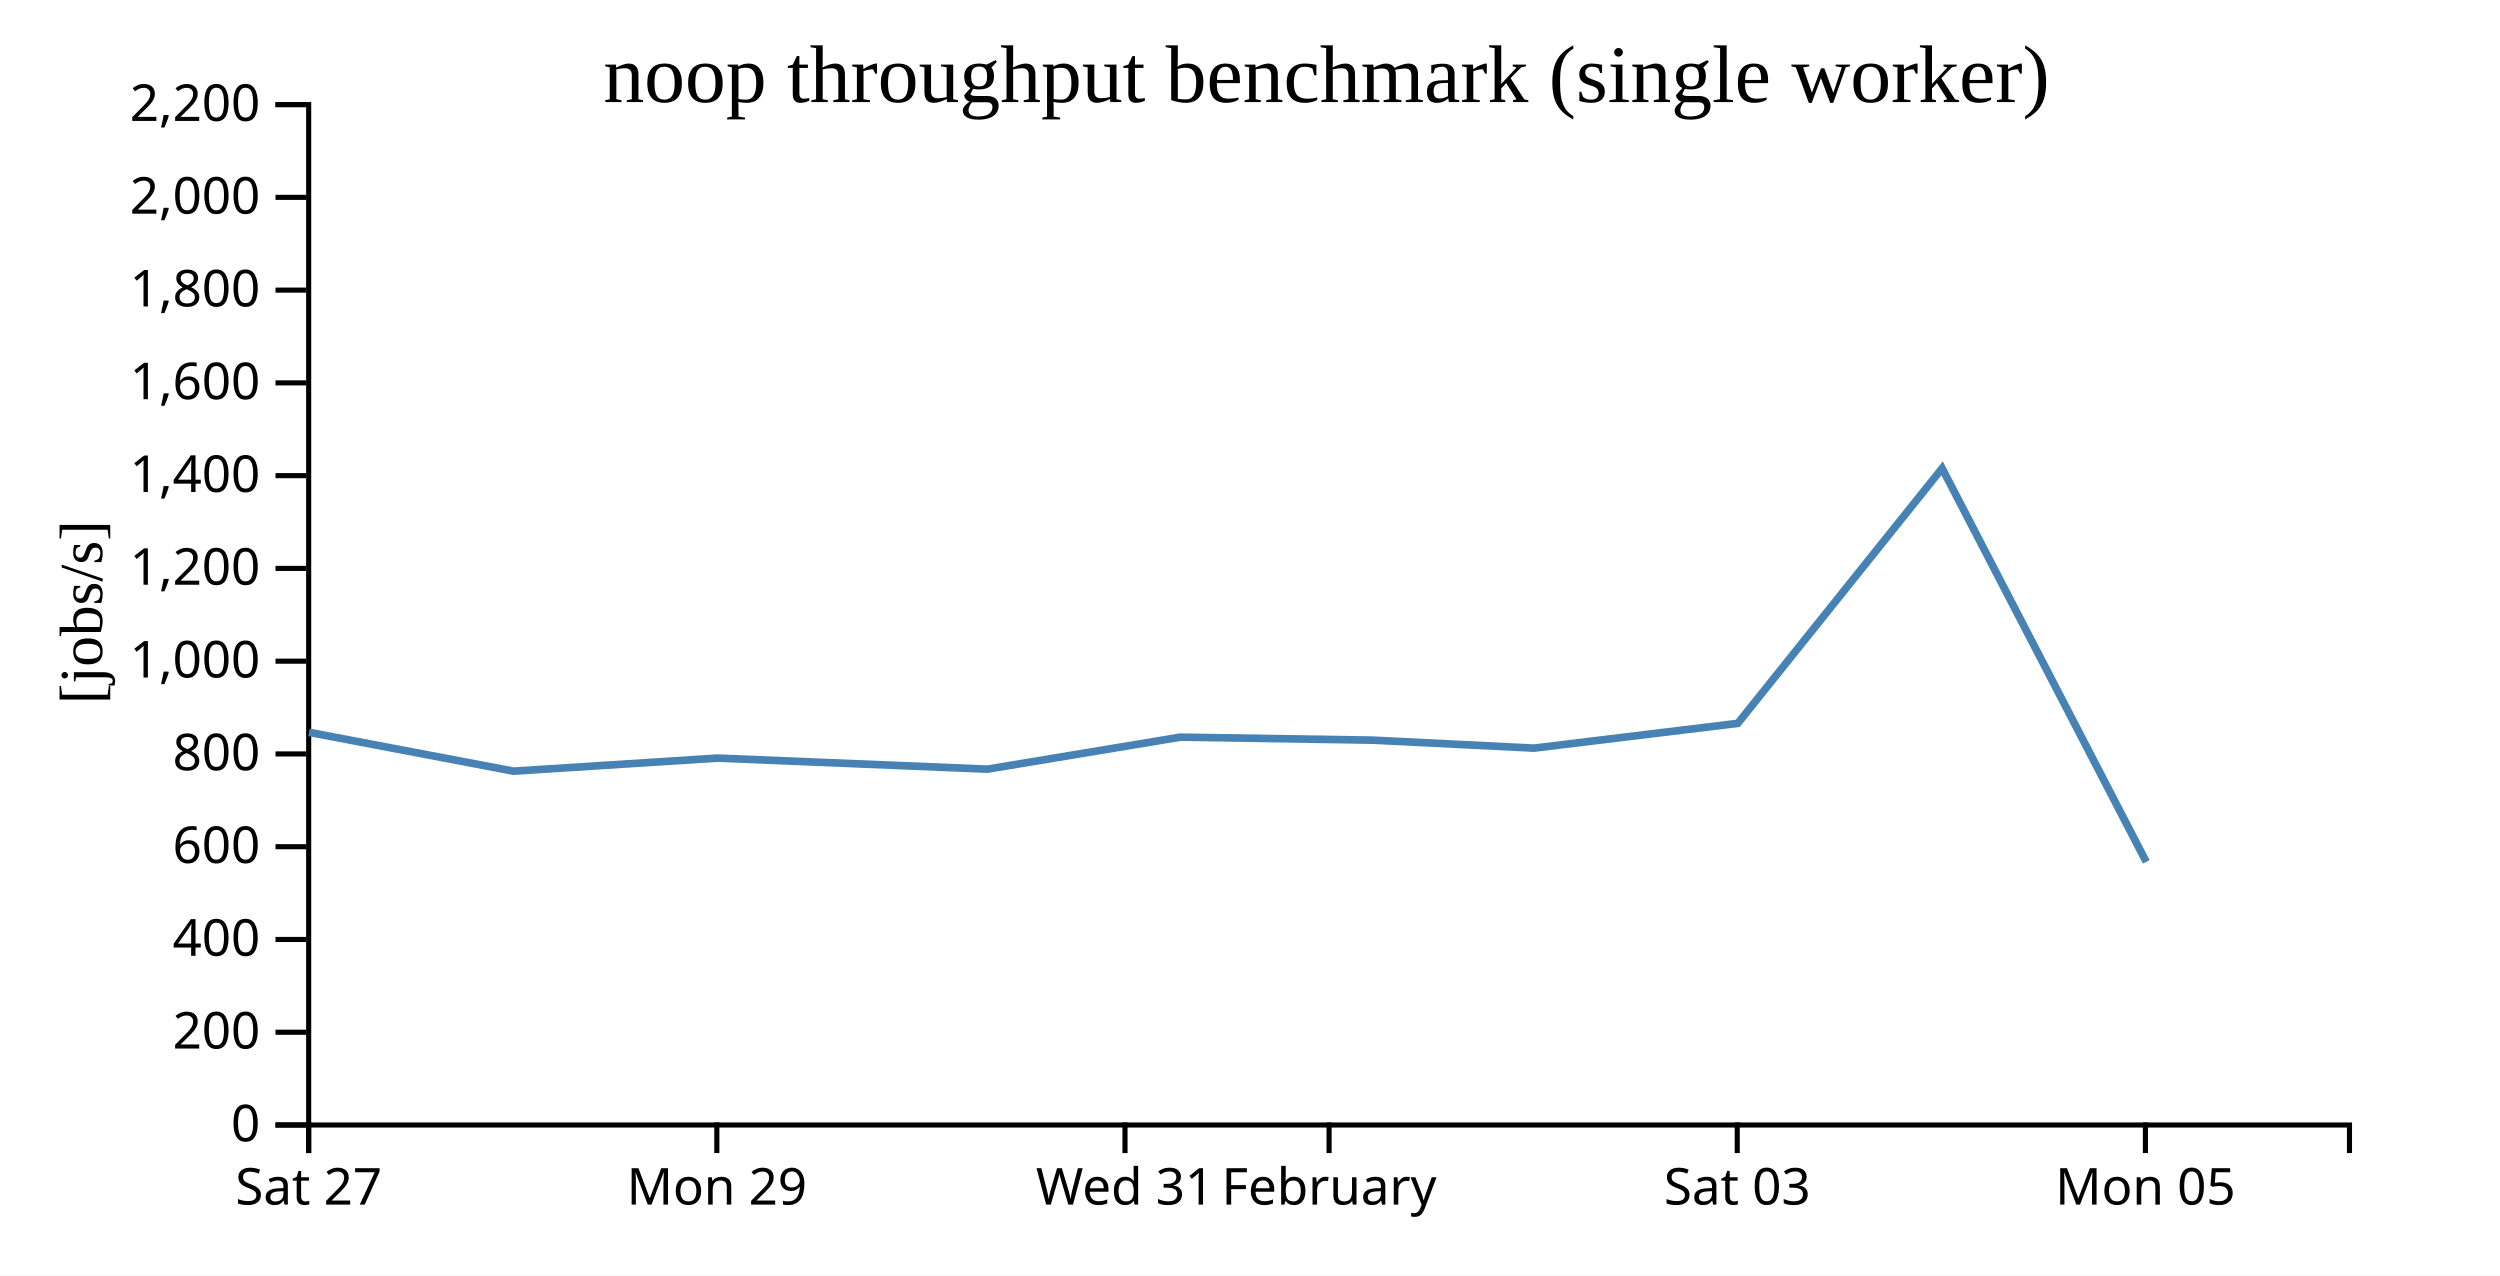
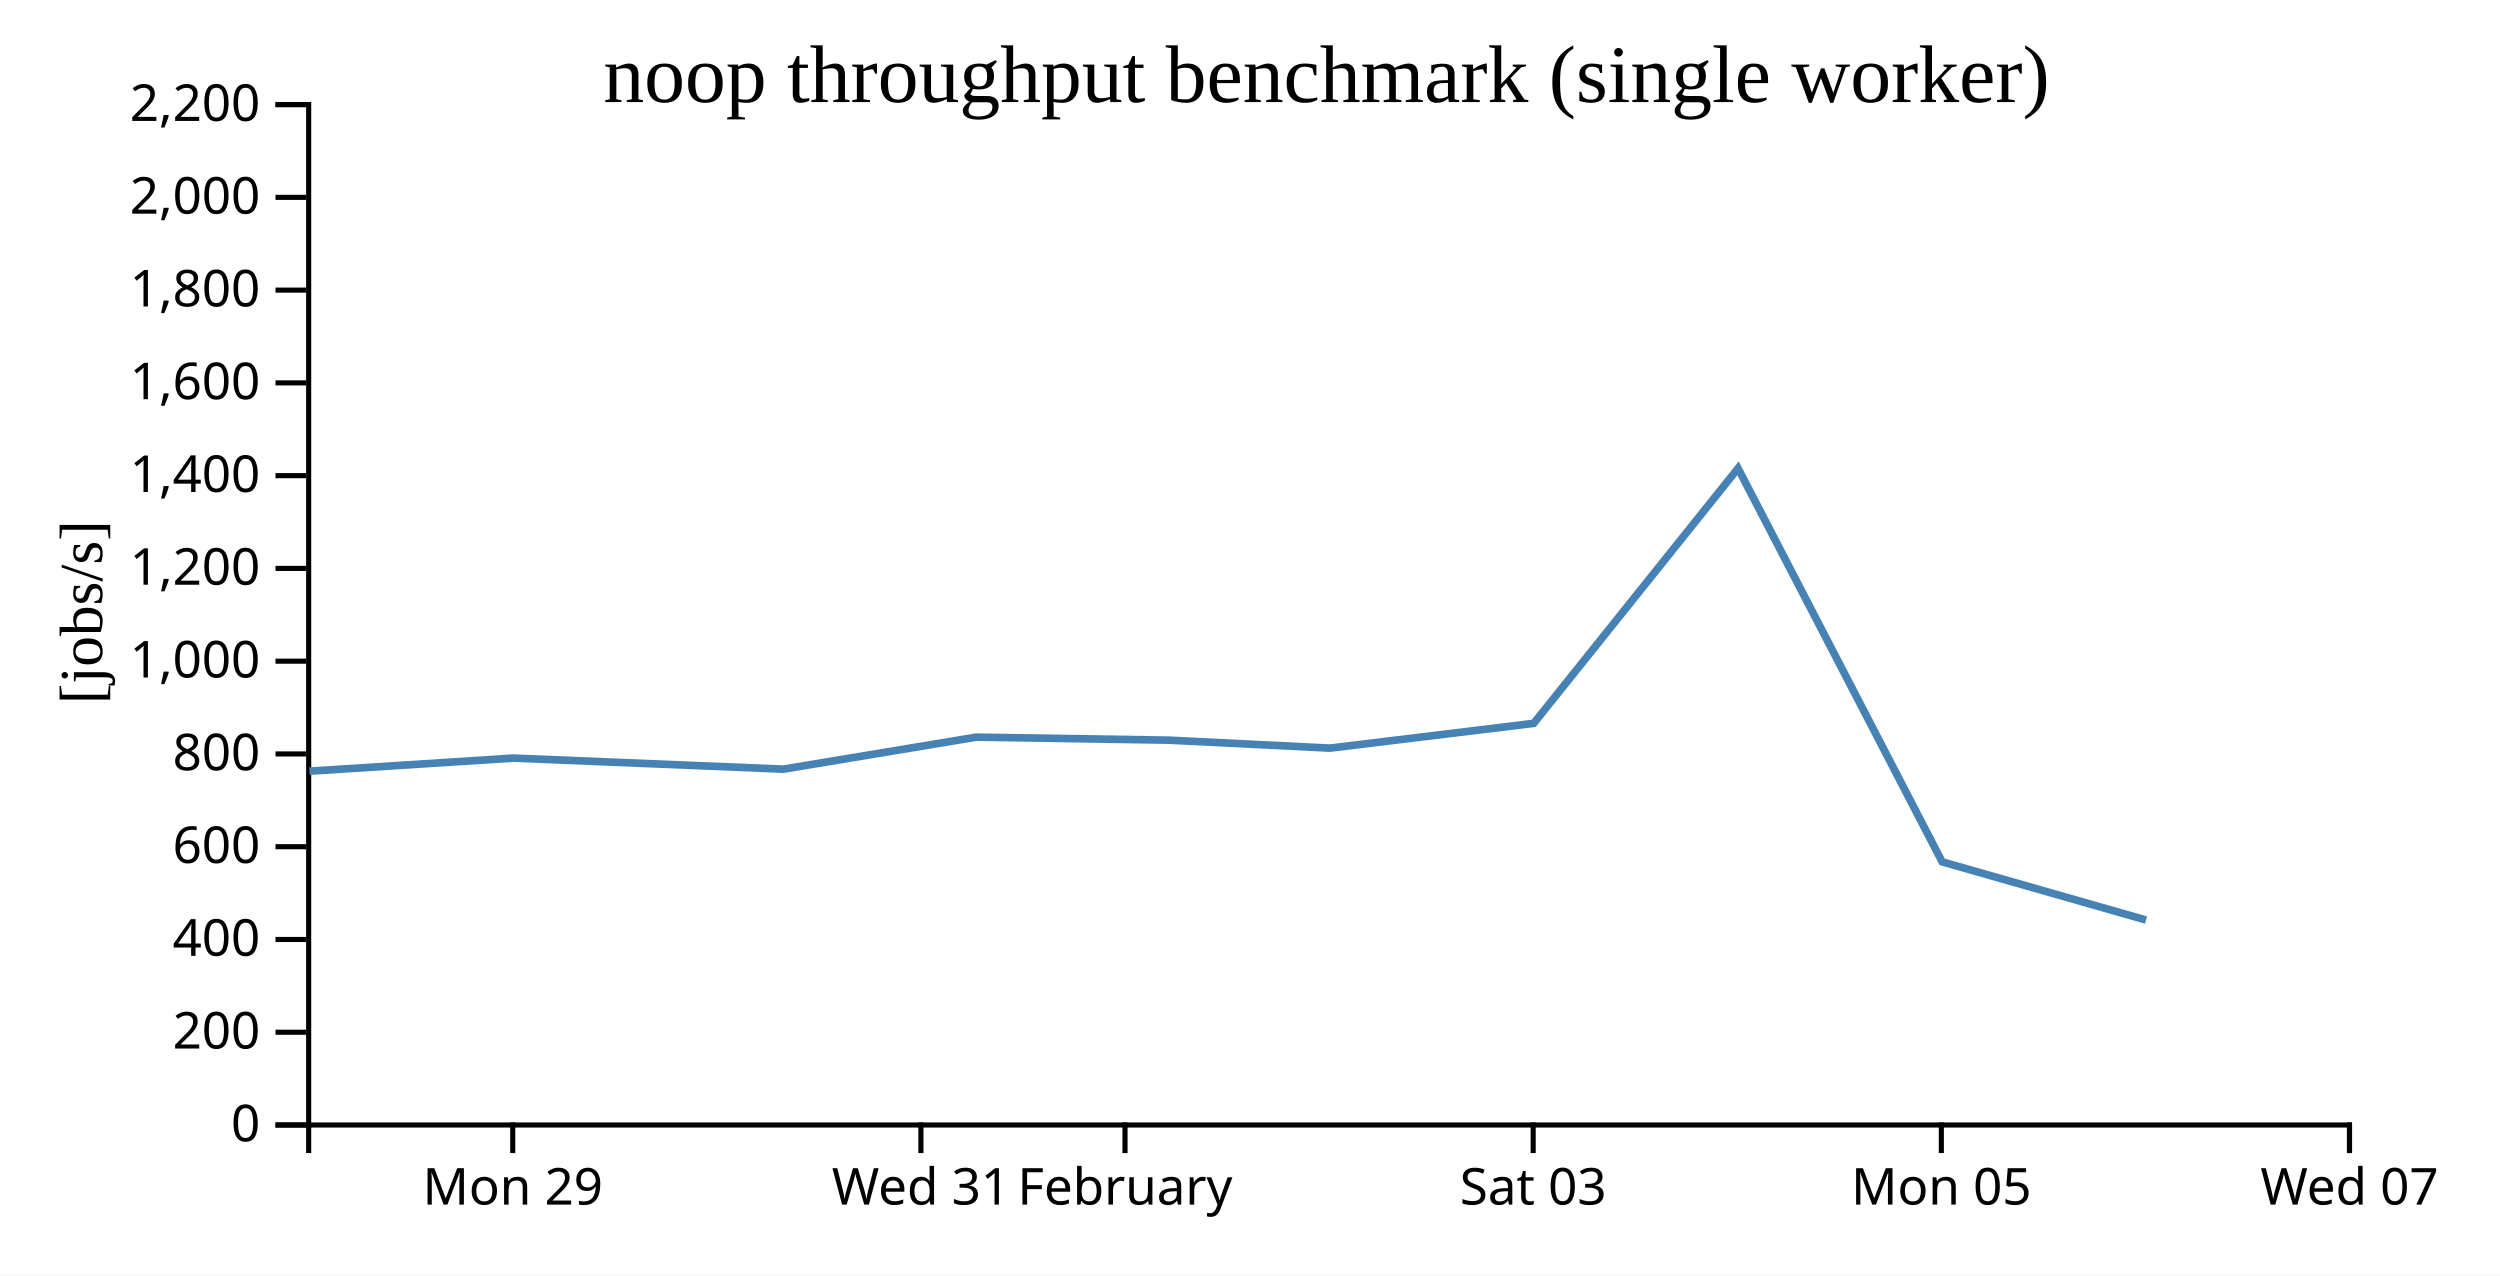
<svg xmlns="http://www.w3.org/2000/svg" width="490" height="250">
  <rect width="100%" height="100%" fill="white" />
  <g transform="translate(60,20)">
    <g transform="translate(0,200)" fill="none" font-size="10" font-family="sans-serif" text-anchor="middle">
      <path class="domain" stroke="currentColor" d="M0.5,6V0.5H400.5V6" />
-       <g class="tick" opacity="1" transform="translate(0.5,0)">
-         <line stroke="currentColor" y2="6" />
-         <text fill="currentColor" y="9" dy="0.71em">Sat 27</text>
-       </g>
-       <g class="tick" opacity="1" transform="translate(80.5,0)">
+       <g class="tick" opacity="1" transform="translate(40.5,0)">
        <line stroke="currentColor" y2="6" />
        <text fill="currentColor" y="9" dy="0.71em">Mon 29</text>
      </g>
-       <g class="tick" opacity="1" transform="translate(160.5,0)">
+       <g class="tick" opacity="1" transform="translate(120.5,0)">
        <line stroke="currentColor" y2="6" />
        <text fill="currentColor" y="9" dy="0.71em">Wed 31</text>
      </g>
-       <g class="tick" opacity="1" transform="translate(200.5,0)">
+       <g class="tick" opacity="1" transform="translate(160.5,0)">
        <line stroke="currentColor" y2="6" />
        <text fill="currentColor" y="9" dy="0.71em">February</text>
      </g>
-       <g class="tick" opacity="1" transform="translate(280.5,0)">
+       <g class="tick" opacity="1" transform="translate(240.5,0)">
        <line stroke="currentColor" y2="6" />
        <text fill="currentColor" y="9" dy="0.71em">Sat 03</text>
      </g>
-       <g class="tick" opacity="1" transform="translate(360.5,0)">
+       <g class="tick" opacity="1" transform="translate(320.5,0)">
        <line stroke="currentColor" y2="6" />
        <text fill="currentColor" y="9" dy="0.71em">Mon 05</text>
+       </g>
+       <g class="tick" opacity="1" transform="translate(400.5,0)">
+         <line stroke="currentColor" y2="6" />
+         <text fill="currentColor" y="9" dy="0.71em">Wed 07</text>
      </g>
    </g>
    <g fill="none" font-size="10" font-family="sans-serif" text-anchor="end">
      <path class="domain" stroke="currentColor" d="M-6,200.5H0.5V0.5H-6" />
      <g class="tick" opacity="1" transform="translate(0,200.5)">
        <line stroke="currentColor" x2="-6" />
        <text fill="currentColor" x="-9" dy="0.32em">0</text>
      </g>
      <g class="tick" opacity="1" transform="translate(0,182.3182)">
        <line stroke="currentColor" x2="-6" />
        <text fill="currentColor" x="-9" dy="0.32em">200</text>
      </g>
      <g class="tick" opacity="1" transform="translate(0,164.1364)">
        <line stroke="currentColor" x2="-6" />
        <text fill="currentColor" x="-9" dy="0.32em">400</text>
      </g>
      <g class="tick" opacity="1" transform="translate(0,145.9545)">
        <line stroke="currentColor" x2="-6" />
        <text fill="currentColor" x="-9" dy="0.32em">600</text>
      </g>
      <g class="tick" opacity="1" transform="translate(0,127.7727)">
        <line stroke="currentColor" x2="-6" />
        <text fill="currentColor" x="-9" dy="0.32em">800</text>
      </g>
      <g class="tick" opacity="1" transform="translate(0,109.5909)">
        <line stroke="currentColor" x2="-6" />
        <text fill="currentColor" x="-9" dy="0.32em">1,000</text>
      </g>
      <g class="tick" opacity="1" transform="translate(0,91.40909)">
        <line stroke="currentColor" x2="-6" />
        <text fill="currentColor" x="-9" dy="0.32em">1,200</text>
      </g>
      <g class="tick" opacity="1" transform="translate(0,73.22727)">
        <line stroke="currentColor" x2="-6" />
        <text fill="currentColor" x="-9" dy="0.32em">1,400</text>
      </g>
      <g class="tick" opacity="1" transform="translate(0,55.04545)">
        <line stroke="currentColor" x2="-6" />
        <text fill="currentColor" x="-9" dy="0.32em">1,600</text>
      </g>
      <g class="tick" opacity="1" transform="translate(0,36.86364)">
        <line stroke="currentColor" x2="-6" />
        <text fill="currentColor" x="-9" dy="0.32em">1,800</text>
      </g>
      <g class="tick" opacity="1" transform="translate(0,18.68182)">
        <line stroke="currentColor" x2="-6" />
        <text fill="currentColor" x="-9" dy="0.32em">2,000</text>
      </g>
      <g class="tick" opacity="1" transform="translate(0,0.5)">
        <line stroke="currentColor" x2="-6" />
        <text fill="currentColor" x="-9" dy="0.32em">2,200</text>
      </g>
    </g>
    <text text-anchor="middle" style="font-size: 12px" transform="rotate(-90)" y="-40" x="-100">[jobs/s]</text>
    <text text-anchor="middle" style="font-size: 16px" y="0" x="200">noop throughput benchmark (single worker)</text>
-     <path fill="none" stroke="steelblue" stroke-width="1.5" d="M0.571,123.537L40.649,131.149L80.605,128.589L133.521,130.754L171.33,124.482L209.055,125.071L240.675,126.633L280.604,121.778L320.654,71.79L360.664,148.918" />
+     <path fill="none" stroke="steelblue" stroke-width="1.5" d="M0.649,131.149L40.605,128.589L93.521,130.754L131.33,124.482L169.055,125.071L200.675,126.633L240.604,121.778L280.654,71.79L320.664,148.918L360.617,160.327" />
  </g>
</svg>
